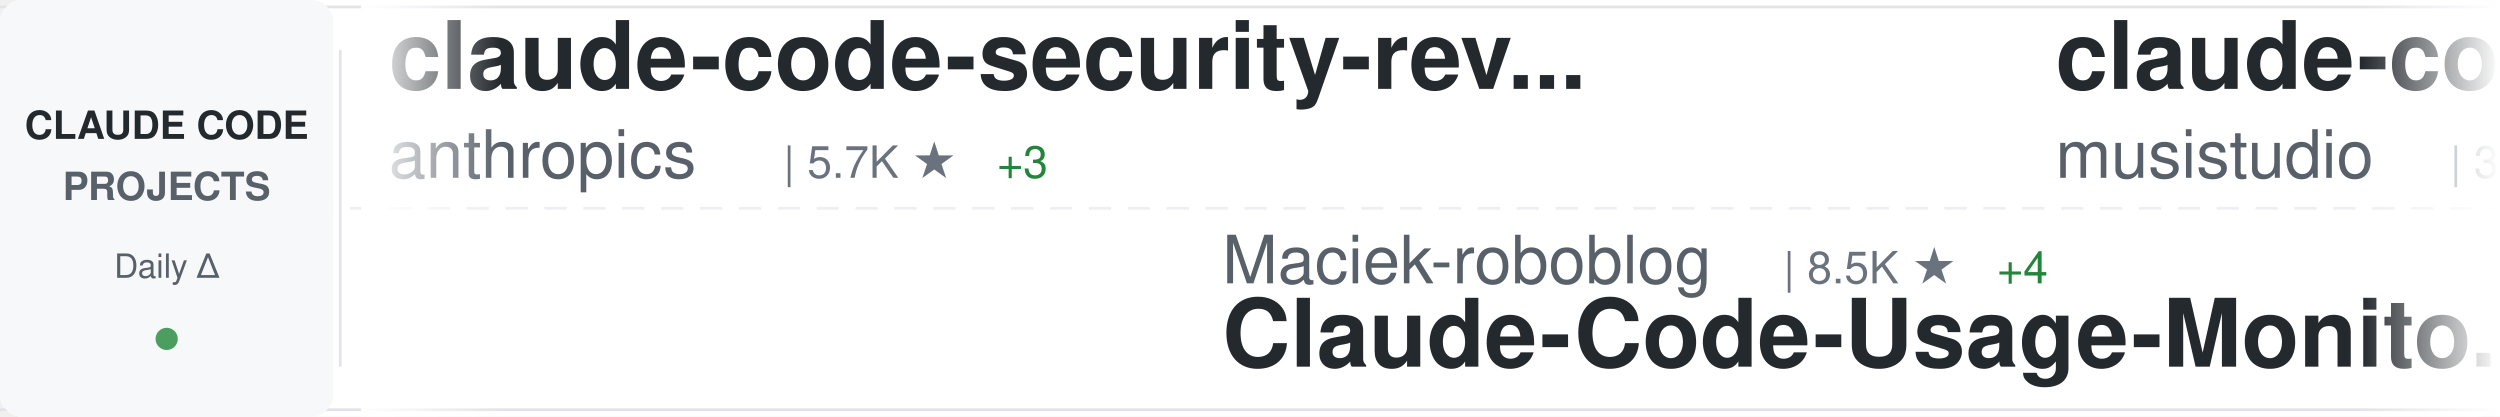
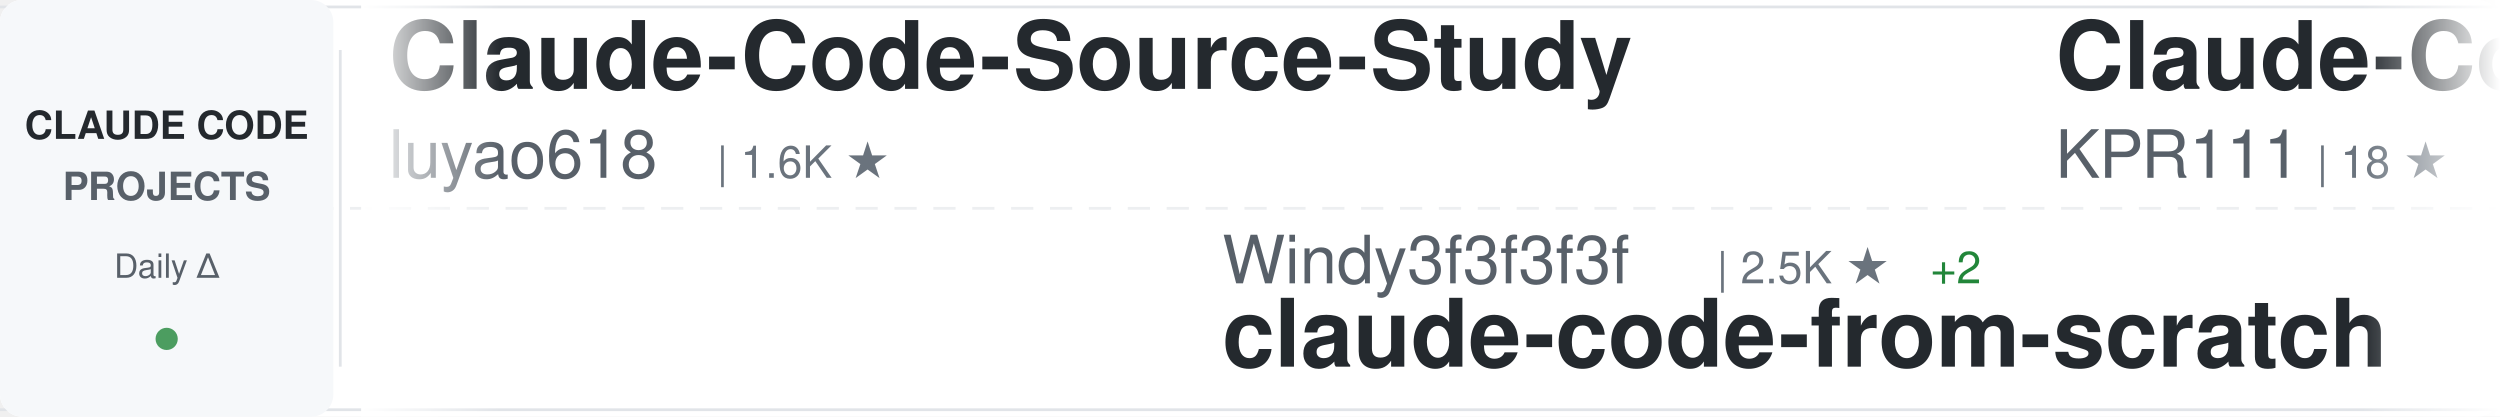
<svg xmlns="http://www.w3.org/2000/svg" width="900" height="150">
  <defs>
    <linearGradient id="awesomeLeftFade" x1="0%" y1="0%" x2="100%" y2="0%">
      <stop offset="0%" style="stop-color:#ffffff;stop-opacity:1" />
      <stop offset="100%" style="stop-color:#ffffff;stop-opacity:0" />
    </linearGradient>
    <linearGradient id="awesomeRightFade" x1="0%" y1="0%" x2="100%" y2="0%">
      <stop offset="0%" style="stop-color:#ffffff;stop-opacity:0" />
      <stop offset="100%" style="stop-color:#ffffff;stop-opacity:1" />
    </linearGradient>
  </defs>
  <rect width="900" height="150" fill="#ffffff" rx="8" />
  <rect x="0" y="2" width="900" height="1" fill="#e1e4e8" />
  <rect x="0" y="147" width="900" height="1" fill="#e1e4e8" />
  <line x1="0" y1="75" x2="900" y2="75" stroke="#e1e4e8" stroke-width="1" stroke-dasharray="8 6" opacity="0.6" />
  <rect x="0" y="0" width="120" height="150" fill="#f6f8fa" rx="8" />
  <text x="60" y="50" font-family="-apple-system, BlinkMacSystemFont, 'Segoe UI', Helvetica, Arial, sans-serif" font-size="14" font-weight="600" fill="#24292e" text-anchor="middle">CLAUDE CODE</text>
  <text x="60" y="72" font-family="-apple-system, BlinkMacSystemFont, 'Segoe UI', Helvetica, Arial, sans-serif" font-size="14" font-weight="600" fill="#586069" text-anchor="middle">PROJECTS</text>
  <text x="60" y="100" font-family="-apple-system, BlinkMacSystemFont, 'Segoe UI', Helvetica, Arial, sans-serif" font-size="12" font-weight="500" fill="#586069" text-anchor="middle">Daily Δ</text>
  <circle cx="60" cy="122" r="4" fill="#22863a" opacity="0.8" />
  <rect x="122" y="18" width="1" height="114" fill="#e1e4e8" />
  <clipPath id="awesomeTickerClip">
    <rect x="130" y="0" width="770" height="150" />
  </clipPath>
  <g clip-path="url(#awesomeTickerClip)">
    <g id="awesomeTickerItems">
      <animateTransform attributeName="transform" attributeType="XML" type="translate" from="0 0" to="-3000 0" dur="54s" repeatCount="indefinite" />
      <g transform="translate(0, 0)">
-         <text x="140" y="32" font-family="-apple-system, BlinkMacSystemFont, 'Segoe UI', Helvetica, Arial, sans-serif" font-size="34" font-weight="600" fill="#24292e">claude-code-security-rev...</text>
-         <text x="140" y="64" font-family="-apple-system, BlinkMacSystemFont, 'Segoe UI', Helvetica, Arial, sans-serif" font-size="24" font-weight="400" fill="#586069">anthropics</text>
-         <text x="282" y="64" font-family="-apple-system, BlinkMacSystemFont, 'Segoe UI', Helvetica, Arial, sans-serif" font-size="16" font-weight="500" fill="#6a737d">| 5.7K ★</text>
-         <text x="359" y="64" font-family="-apple-system, BlinkMacSystemFont, 'Segoe UI', Helvetica, Arial, sans-serif" font-size="16" font-weight="500" fill="#22863a"> +3</text>
+         <text x="140" y="32" font-family="-apple-system, BlinkMacSystemFont, 'Segoe UI', Helvetica, Arial, sans-serif" font-size="34" font-weight="600" fill="#24292e">Claude-Code-Source-Study</text>
+         <text x="140" y="64" font-family="-apple-system, BlinkMacSystemFont, 'Segoe UI', Helvetica, Arial, sans-serif" font-size="24" font-weight="400" fill="#586069">luyao618</text>
+         <text x="258" y="64" font-family="-apple-system, BlinkMacSystemFont, 'Segoe UI', Helvetica, Arial, sans-serif" font-size="16" font-weight="500" fill="#6a737d">| 1.6K ★</text>
      </g>
      <g transform="translate(300, 0)">
-         <text x="140" y="102" font-family="-apple-system, BlinkMacSystemFont, 'Segoe UI', Helvetica, Arial, sans-serif" font-size="24" font-weight="400" fill="#586069">Maciek-roboblog</text>
-         <text x="342" y="102" font-family="-apple-system, BlinkMacSystemFont, 'Segoe UI', Helvetica, Arial, sans-serif" font-size="16" font-weight="500" fill="#6a737d">| 8.5K ★</text>
-         <text x="419" y="102" font-family="-apple-system, BlinkMacSystemFont, 'Segoe UI', Helvetica, Arial, sans-serif" font-size="16" font-weight="500" fill="#22863a"> +4</text>
-         <text x="140" y="132" font-family="-apple-system, BlinkMacSystemFont, 'Segoe UI', Helvetica, Arial, sans-serif" font-size="34" font-weight="600" fill="#24292e">Claude-Code-Usage-Monito...</text>
+         <text x="140" y="102" font-family="-apple-system, BlinkMacSystemFont, 'Segoe UI', Helvetica, Arial, sans-serif" font-size="24" font-weight="400" fill="#586069">Windy3f3f3f3f</text>
+         <text x="318" y="102" font-family="-apple-system, BlinkMacSystemFont, 'Segoe UI', Helvetica, Arial, sans-serif" font-size="16" font-weight="500" fill="#6a737d">| 2.5K ★</text>
+         <text x="395" y="102" font-family="-apple-system, BlinkMacSystemFont, 'Segoe UI', Helvetica, Arial, sans-serif" font-size="16" font-weight="500" fill="#22863a"> +2</text>
+         <text x="140" y="132" font-family="-apple-system, BlinkMacSystemFont, 'Segoe UI', Helvetica, Arial, sans-serif" font-size="34" font-weight="600" fill="#24292e">claude-code-from-scratch</text>
      </g>
      <g transform="translate(600, 0)">
-         <text x="140" y="32" font-family="-apple-system, BlinkMacSystemFont, 'Segoe UI', Helvetica, Arial, sans-serif" font-size="34" font-weight="600" fill="#24292e">claude-code-router</text>
-         <text x="140" y="64" font-family="-apple-system, BlinkMacSystemFont, 'Segoe UI', Helvetica, Arial, sans-serif" font-size="24" font-weight="400" fill="#586069">musistudio</text>
-         <text x="282" y="64" font-family="-apple-system, BlinkMacSystemFont, 'Segoe UI', Helvetica, Arial, sans-serif" font-size="16" font-weight="500" fill="#6a737d">| 36.2K ★</text>
-         <text x="368" y="64" font-family="-apple-system, BlinkMacSystemFont, 'Segoe UI', Helvetica, Arial, sans-serif" font-size="16" font-weight="500" fill="#22863a"> +7</text>
+         <text x="140" y="32" font-family="-apple-system, BlinkMacSystemFont, 'Segoe UI', Helvetica, Arial, sans-serif" font-size="34" font-weight="600" fill="#24292e">Claude-Code</text>
+         <text x="140" y="64" font-family="-apple-system, BlinkMacSystemFont, 'Segoe UI', Helvetica, Arial, sans-serif" font-size="24" font-weight="400" fill="#586069">KPR111</text>
+         <text x="234" y="64" font-family="-apple-system, BlinkMacSystemFont, 'Segoe UI', Helvetica, Arial, sans-serif" font-size="16" font-weight="500" fill="#6a737d">| 18 ★</text>
      </g>
      <g transform="translate(900, 0)">
-         <text x="140" y="102" font-family="-apple-system, BlinkMacSystemFont, 'Segoe UI', Helvetica, Arial, sans-serif" font-size="24" font-weight="400" fill="#586069">wanshuiyin</text>
-         <text x="282" y="102" font-family="-apple-system, BlinkMacSystemFont, 'Segoe UI', Helvetica, Arial, sans-serif" font-size="16" font-weight="500" fill="#6a737d">| 13.9K ★</text>
-         <text x="368" y="102" font-family="-apple-system, BlinkMacSystemFont, 'Segoe UI', Helvetica, Arial, sans-serif" font-size="16" font-weight="500" fill="#22863a"> +14</text>
-         <text x="140" y="132" font-family="-apple-system, BlinkMacSystemFont, 'Segoe UI', Helvetica, Arial, sans-serif" font-size="34" font-weight="600" fill="#24292e">Auto-claude-code-researc...</text>
+         <text x="140" y="102" font-family="-apple-system, BlinkMacSystemFont, 'Segoe UI', Helvetica, Arial, sans-serif" font-size="24" font-weight="400" fill="#586069">chauncygu</text>
+         <text x="270" y="102" font-family="-apple-system, BlinkMacSystemFont, 'Segoe UI', Helvetica, Arial, sans-serif" font-size="16" font-weight="500" fill="#6a737d">| 2.8K ★</text>
+         <text x="347" y="102" font-family="-apple-system, BlinkMacSystemFont, 'Segoe UI', Helvetica, Arial, sans-serif" font-size="16" font-weight="500" fill="#22863a"> +1</text>
+         <text x="140" y="132" font-family="-apple-system, BlinkMacSystemFont, 'Segoe UI', Helvetica, Arial, sans-serif" font-size="34" font-weight="600" fill="#24292e">collection-claude-code-s...</text>
      </g>
      <g transform="translate(1200, 0)">
-         <text x="140" y="32" font-family="-apple-system, BlinkMacSystemFont, 'Segoe UI', Helvetica, Arial, sans-serif" font-size="34" font-weight="600" fill="#24292e">andrej-karpathy-skills</text>
-         <text x="140" y="64" font-family="-apple-system, BlinkMacSystemFont, 'Segoe UI', Helvetica, Arial, sans-serif" font-size="24" font-weight="400" fill="#586069">multica-ai</text>
-         <text x="282" y="64" font-family="-apple-system, BlinkMacSystemFont, 'Segoe UI', Helvetica, Arial, sans-serif" font-size="16" font-weight="500" fill="#6a737d">| 196.7K ★</text>
-         <text x="377" y="64" font-family="-apple-system, BlinkMacSystemFont, 'Segoe UI', Helvetica, Arial, sans-serif" font-size="16" font-weight="500" fill="#22863a"> +86</text>
+         <text x="140" y="32" font-family="-apple-system, BlinkMacSystemFont, 'Segoe UI', Helvetica, Arial, sans-serif" font-size="34" font-weight="600" fill="#24292e">claude-code-tips</text>
+         <text x="140" y="64" font-family="-apple-system, BlinkMacSystemFont, 'Segoe UI', Helvetica, Arial, sans-serif" font-size="24" font-weight="400" fill="#586069">ykdojo</text>
+         <text x="234" y="64" font-family="-apple-system, BlinkMacSystemFont, 'Segoe UI', Helvetica, Arial, sans-serif" font-size="16" font-weight="500" fill="#6a737d">| 9.5K ★</text>
+         <text x="311" y="64" font-family="-apple-system, BlinkMacSystemFont, 'Segoe UI', Helvetica, Arial, sans-serif" font-size="16" font-weight="500" fill="#22863a"> +4</text>
      </g>
      <g transform="translate(1500, 0)">
-         <text x="140" y="102" font-family="-apple-system, BlinkMacSystemFont, 'Segoe UI', Helvetica, Arial, sans-serif" font-size="24" font-weight="400" fill="#586069">LING71671</text>
-         <text x="270" y="102" font-family="-apple-system, BlinkMacSystemFont, 'Segoe UI', Helvetica, Arial, sans-serif" font-size="16" font-weight="500" fill="#6a737d">| 929 ★</text>
-         <text x="338" y="102" font-family="-apple-system, BlinkMacSystemFont, 'Segoe UI', Helvetica, Arial, sans-serif" font-size="16" font-weight="500" fill="#22863a"> +1</text>
-         <text x="140" y="132" font-family="-apple-system, BlinkMacSystemFont, 'Segoe UI', Helvetica, Arial, sans-serif" font-size="34" font-weight="600" fill="#24292e">Open-ClaudeCode</text>
+         <text x="140" y="102" font-family="-apple-system, BlinkMacSystemFont, 'Segoe UI', Helvetica, Arial, sans-serif" font-size="24" font-weight="400" fill="#586069">1rgs</text>
+         <text x="210" y="102" font-family="-apple-system, BlinkMacSystemFont, 'Segoe UI', Helvetica, Arial, sans-serif" font-size="16" font-weight="500" fill="#6a737d">| 3.7K ★</text>
+         <text x="140" y="132" font-family="-apple-system, BlinkMacSystemFont, 'Segoe UI', Helvetica, Arial, sans-serif" font-size="34" font-weight="600" fill="#24292e">claude-code-proxy</text>
      </g>
      <g transform="translate(1800, 0)">
-         <text x="140" y="32" font-family="-apple-system, BlinkMacSystemFont, 'Segoe UI', Helvetica, Arial, sans-serif" font-size="34" font-weight="600" fill="#24292e">claude-code-my-workflow</text>
-         <text x="140" y="64" font-family="-apple-system, BlinkMacSystemFont, 'Segoe UI', Helvetica, Arial, sans-serif" font-size="24" font-weight="400" fill="#586069">pedrohcgs</text>
-         <text x="270" y="64" font-family="-apple-system, BlinkMacSystemFont, 'Segoe UI', Helvetica, Arial, sans-serif" font-size="16" font-weight="500" fill="#6a737d">| 1.4K ★</text>
-         <text x="347" y="64" font-family="-apple-system, BlinkMacSystemFont, 'Segoe UI', Helvetica, Arial, sans-serif" font-size="16" font-weight="500" fill="#22863a"> +2</text>
+         <text x="140" y="32" font-family="-apple-system, BlinkMacSystemFont, 'Segoe UI', Helvetica, Arial, sans-serif" font-size="34" font-weight="600" fill="#24292e">pi-vs-claude-code</text>
+         <text x="140" y="64" font-family="-apple-system, BlinkMacSystemFont, 'Segoe UI', Helvetica, Arial, sans-serif" font-size="24" font-weight="400" fill="#586069">disler</text>
+         <text x="234" y="64" font-family="-apple-system, BlinkMacSystemFont, 'Segoe UI', Helvetica, Arial, sans-serif" font-size="16" font-weight="500" fill="#6a737d">| 1.5K ★</text>
      </g>
      <g transform="translate(2100, 0)">
-         <text x="140" y="102" font-family="-apple-system, BlinkMacSystemFont, 'Segoe UI', Helvetica, Arial, sans-serif" font-size="24" font-weight="400" fill="#586069">lorryjovens-hub</text>
-         <text x="342" y="102" font-family="-apple-system, BlinkMacSystemFont, 'Segoe UI', Helvetica, Arial, sans-serif" font-size="16" font-weight="500" fill="#6a737d">| 1.7K ★</text>
-         <text x="140" y="132" font-family="-apple-system, BlinkMacSystemFont, 'Segoe UI', Helvetica, Arial, sans-serif" font-size="34" font-weight="600" fill="#24292e">claude-code-rust</text>
+         <text x="140" y="102" font-family="-apple-system, BlinkMacSystemFont, 'Segoe UI', Helvetica, Arial, sans-serif" font-size="24" font-weight="400" fill="#586069">darcyegb</text>
+         <text x="258" y="102" font-family="-apple-system, BlinkMacSystemFont, 'Segoe UI', Helvetica, Arial, sans-serif" font-size="16" font-weight="500" fill="#6a737d">| 750 ★</text>
+         <text x="140" y="132" font-family="-apple-system, BlinkMacSystemFont, 'Segoe UI', Helvetica, Arial, sans-serif" font-size="34" font-weight="600" fill="#24292e">ClaudeCodeAgents</text>
      </g>
      <g transform="translate(2400, 0)">
-         <text x="140" y="32" font-family="-apple-system, BlinkMacSystemFont, 'Segoe UI', Helvetica, Arial, sans-serif" font-size="34" font-weight="600" fill="#24292e">Claude-code</text>
-         <text x="140" y="64" font-family="-apple-system, BlinkMacSystemFont, 'Segoe UI', Helvetica, Arial, sans-serif" font-size="24" font-weight="400" fill="#586069">zstmfhy</text>
-         <text x="246" y="64" font-family="-apple-system, BlinkMacSystemFont, 'Segoe UI', Helvetica, Arial, sans-serif" font-size="16" font-weight="500" fill="#6a737d">| 190 ★</text>
+         <text x="140" y="32" font-family="-apple-system, BlinkMacSystemFont, 'Segoe UI', Helvetica, Arial, sans-serif" font-size="34" font-weight="600" fill="#24292e">everything-claude-code-z...</text>
+         <text x="140" y="64" font-family="-apple-system, BlinkMacSystemFont, 'Segoe UI', Helvetica, Arial, sans-serif" font-size="24" font-weight="400" fill="#586069">xu-xiang</text>
+         <text x="258" y="64" font-family="-apple-system, BlinkMacSystemFont, 'Segoe UI', Helvetica, Arial, sans-serif" font-size="16" font-weight="500" fill="#6a737d">| 1.8K ★</text>
+         <text x="335" y="64" font-family="-apple-system, BlinkMacSystemFont, 'Segoe UI', Helvetica, Arial, sans-serif" font-size="16" font-weight="500" fill="#22863a"> +3</text>
      </g>
      <g transform="translate(2700, 0)">
-         <text x="140" y="102" font-family="-apple-system, BlinkMacSystemFont, 'Segoe UI', Helvetica, Arial, sans-serif" font-size="24" font-weight="400" fill="#586069">sugyan</text>
-         <text x="234" y="102" font-family="-apple-system, BlinkMacSystemFont, 'Segoe UI', Helvetica, Arial, sans-serif" font-size="16" font-weight="500" fill="#6a737d">| 1.1K ★</text>
-         <text x="140" y="132" font-family="-apple-system, BlinkMacSystemFont, 'Segoe UI', Helvetica, Arial, sans-serif" font-size="34" font-weight="600" fill="#24292e">claude-code-webui</text>
+         <text x="140" y="102" font-family="-apple-system, BlinkMacSystemFont, 'Segoe UI', Helvetica, Arial, sans-serif" font-size="24" font-weight="400" fill="#586069">diet103</text>
+         <text x="246" y="102" font-family="-apple-system, BlinkMacSystemFont, 'Segoe UI', Helvetica, Arial, sans-serif" font-size="16" font-weight="500" fill="#6a737d">| 10.0K ★</text>
+         <text x="332" y="102" font-family="-apple-system, BlinkMacSystemFont, 'Segoe UI', Helvetica, Arial, sans-serif" font-size="16" font-weight="500" fill="#22863a"> +1</text>
+         <text x="140" y="132" font-family="-apple-system, BlinkMacSystemFont, 'Segoe UI', Helvetica, Arial, sans-serif" font-size="34" font-weight="600" fill="#24292e">claude-code-infrastructu...</text>
      </g>
      <g transform="translate(3000, 0)">
-         <text x="140" y="32" font-family="-apple-system, BlinkMacSystemFont, 'Segoe UI', Helvetica, Arial, sans-serif" font-size="34" font-weight="600" fill="#24292e">claude-code-security-rev...</text>
-         <text x="140" y="64" font-family="-apple-system, BlinkMacSystemFont, 'Segoe UI', Helvetica, Arial, sans-serif" font-size="24" font-weight="400" fill="#586069">anthropics</text>
-         <text x="282" y="64" font-family="-apple-system, BlinkMacSystemFont, 'Segoe UI', Helvetica, Arial, sans-serif" font-size="16" font-weight="500" fill="#6a737d">| 5.7K ★</text>
-         <text x="359" y="64" font-family="-apple-system, BlinkMacSystemFont, 'Segoe UI', Helvetica, Arial, sans-serif" font-size="16" font-weight="500" fill="#22863a"> +3</text>
+         <text x="140" y="32" font-family="-apple-system, BlinkMacSystemFont, 'Segoe UI', Helvetica, Arial, sans-serif" font-size="34" font-weight="600" fill="#24292e">Claude-Code-Source-Study</text>
+         <text x="140" y="64" font-family="-apple-system, BlinkMacSystemFont, 'Segoe UI', Helvetica, Arial, sans-serif" font-size="24" font-weight="400" fill="#586069">luyao618</text>
+         <text x="258" y="64" font-family="-apple-system, BlinkMacSystemFont, 'Segoe UI', Helvetica, Arial, sans-serif" font-size="16" font-weight="500" fill="#6a737d">| 1.6K ★</text>
      </g>
      <g transform="translate(3300, 0)">
-         <text x="140" y="102" font-family="-apple-system, BlinkMacSystemFont, 'Segoe UI', Helvetica, Arial, sans-serif" font-size="24" font-weight="400" fill="#586069">Maciek-roboblog</text>
-         <text x="342" y="102" font-family="-apple-system, BlinkMacSystemFont, 'Segoe UI', Helvetica, Arial, sans-serif" font-size="16" font-weight="500" fill="#6a737d">| 8.5K ★</text>
-         <text x="419" y="102" font-family="-apple-system, BlinkMacSystemFont, 'Segoe UI', Helvetica, Arial, sans-serif" font-size="16" font-weight="500" fill="#22863a"> +4</text>
-         <text x="140" y="132" font-family="-apple-system, BlinkMacSystemFont, 'Segoe UI', Helvetica, Arial, sans-serif" font-size="34" font-weight="600" fill="#24292e">Claude-Code-Usage-Monito...</text>
+         <text x="140" y="102" font-family="-apple-system, BlinkMacSystemFont, 'Segoe UI', Helvetica, Arial, sans-serif" font-size="24" font-weight="400" fill="#586069">Windy3f3f3f3f</text>
+         <text x="318" y="102" font-family="-apple-system, BlinkMacSystemFont, 'Segoe UI', Helvetica, Arial, sans-serif" font-size="16" font-weight="500" fill="#6a737d">| 2.5K ★</text>
+         <text x="395" y="102" font-family="-apple-system, BlinkMacSystemFont, 'Segoe UI', Helvetica, Arial, sans-serif" font-size="16" font-weight="500" fill="#22863a"> +2</text>
+         <text x="140" y="132" font-family="-apple-system, BlinkMacSystemFont, 'Segoe UI', Helvetica, Arial, sans-serif" font-size="34" font-weight="600" fill="#24292e">claude-code-from-scratch</text>
      </g>
      <g transform="translate(3600, 0)">
-         <text x="140" y="32" font-family="-apple-system, BlinkMacSystemFont, 'Segoe UI', Helvetica, Arial, sans-serif" font-size="34" font-weight="600" fill="#24292e">claude-code-router</text>
-         <text x="140" y="64" font-family="-apple-system, BlinkMacSystemFont, 'Segoe UI', Helvetica, Arial, sans-serif" font-size="24" font-weight="400" fill="#586069">musistudio</text>
-         <text x="282" y="64" font-family="-apple-system, BlinkMacSystemFont, 'Segoe UI', Helvetica, Arial, sans-serif" font-size="16" font-weight="500" fill="#6a737d">| 36.2K ★</text>
-         <text x="368" y="64" font-family="-apple-system, BlinkMacSystemFont, 'Segoe UI', Helvetica, Arial, sans-serif" font-size="16" font-weight="500" fill="#22863a"> +7</text>
+         <text x="140" y="32" font-family="-apple-system, BlinkMacSystemFont, 'Segoe UI', Helvetica, Arial, sans-serif" font-size="34" font-weight="600" fill="#24292e">Claude-Code</text>
+         <text x="140" y="64" font-family="-apple-system, BlinkMacSystemFont, 'Segoe UI', Helvetica, Arial, sans-serif" font-size="24" font-weight="400" fill="#586069">KPR111</text>
+         <text x="234" y="64" font-family="-apple-system, BlinkMacSystemFont, 'Segoe UI', Helvetica, Arial, sans-serif" font-size="16" font-weight="500" fill="#6a737d">| 18 ★</text>
      </g>
      <g transform="translate(3900, 0)">
-         <text x="140" y="102" font-family="-apple-system, BlinkMacSystemFont, 'Segoe UI', Helvetica, Arial, sans-serif" font-size="24" font-weight="400" fill="#586069">wanshuiyin</text>
-         <text x="282" y="102" font-family="-apple-system, BlinkMacSystemFont, 'Segoe UI', Helvetica, Arial, sans-serif" font-size="16" font-weight="500" fill="#6a737d">| 13.9K ★</text>
-         <text x="368" y="102" font-family="-apple-system, BlinkMacSystemFont, 'Segoe UI', Helvetica, Arial, sans-serif" font-size="16" font-weight="500" fill="#22863a"> +14</text>
-         <text x="140" y="132" font-family="-apple-system, BlinkMacSystemFont, 'Segoe UI', Helvetica, Arial, sans-serif" font-size="34" font-weight="600" fill="#24292e">Auto-claude-code-researc...</text>
+         <text x="140" y="102" font-family="-apple-system, BlinkMacSystemFont, 'Segoe UI', Helvetica, Arial, sans-serif" font-size="24" font-weight="400" fill="#586069">chauncygu</text>
+         <text x="270" y="102" font-family="-apple-system, BlinkMacSystemFont, 'Segoe UI', Helvetica, Arial, sans-serif" font-size="16" font-weight="500" fill="#6a737d">| 2.8K ★</text>
+         <text x="347" y="102" font-family="-apple-system, BlinkMacSystemFont, 'Segoe UI', Helvetica, Arial, sans-serif" font-size="16" font-weight="500" fill="#22863a"> +1</text>
+         <text x="140" y="132" font-family="-apple-system, BlinkMacSystemFont, 'Segoe UI', Helvetica, Arial, sans-serif" font-size="34" font-weight="600" fill="#24292e">collection-claude-code-s...</text>
      </g>
    </g>
  </g>
  <rect x="130" y="0" width="50" height="150" fill="url(#awesomeLeftFade)" />
  <rect x="850" y="0" width="50" height="150" fill="url(#awesomeRightFade)" />
</svg>
